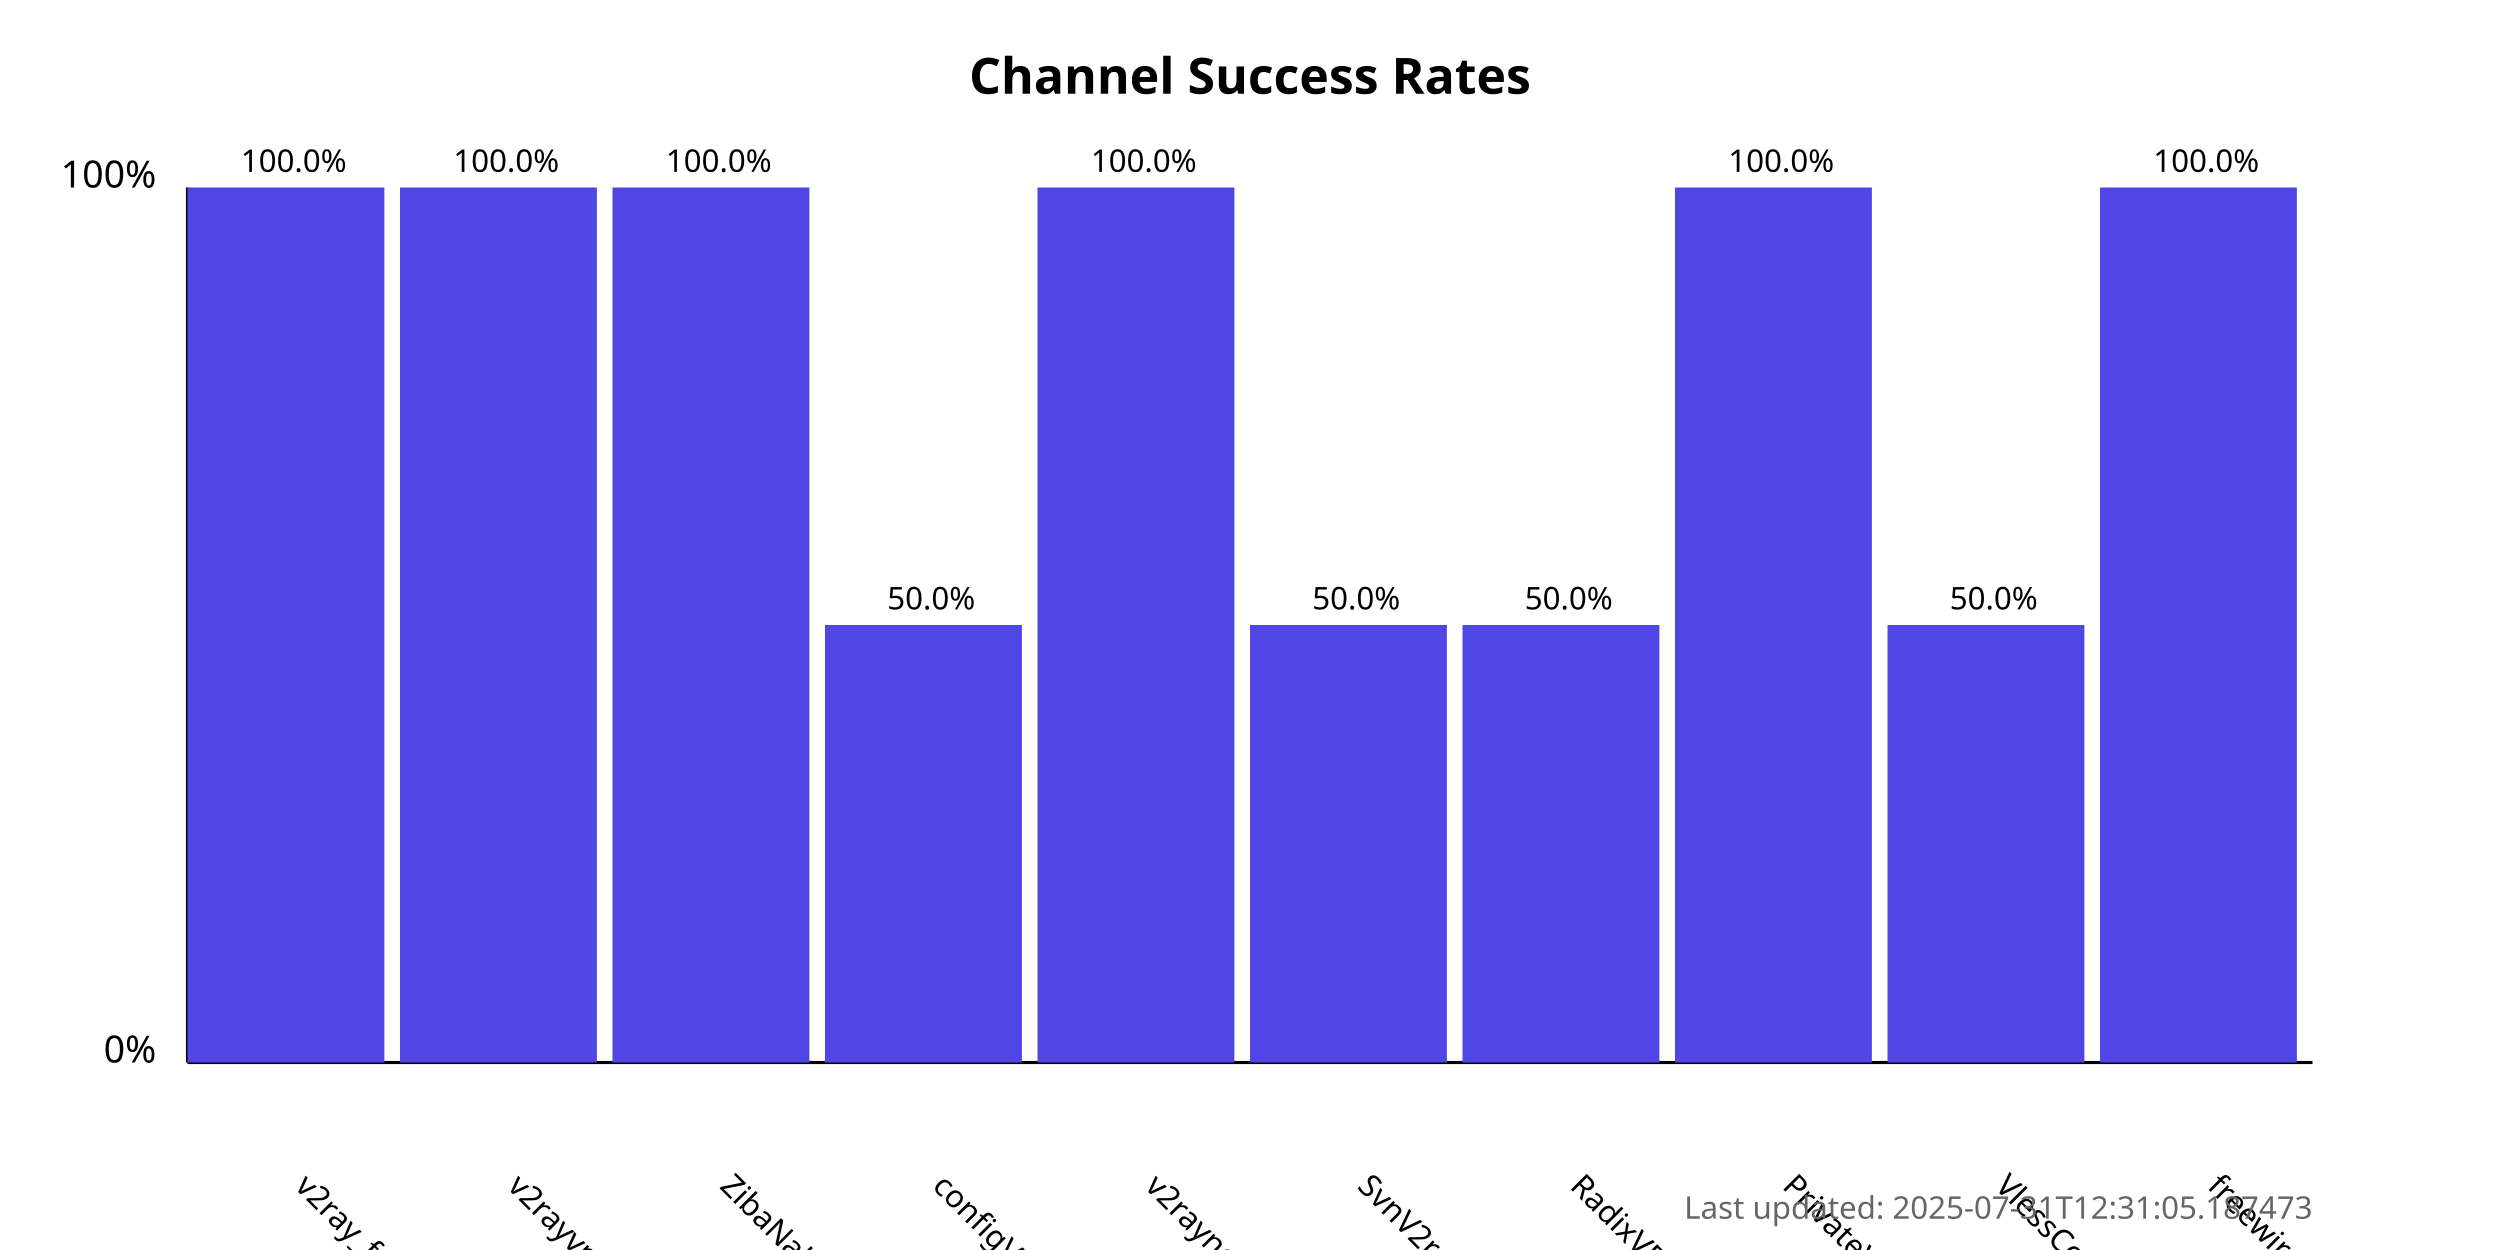
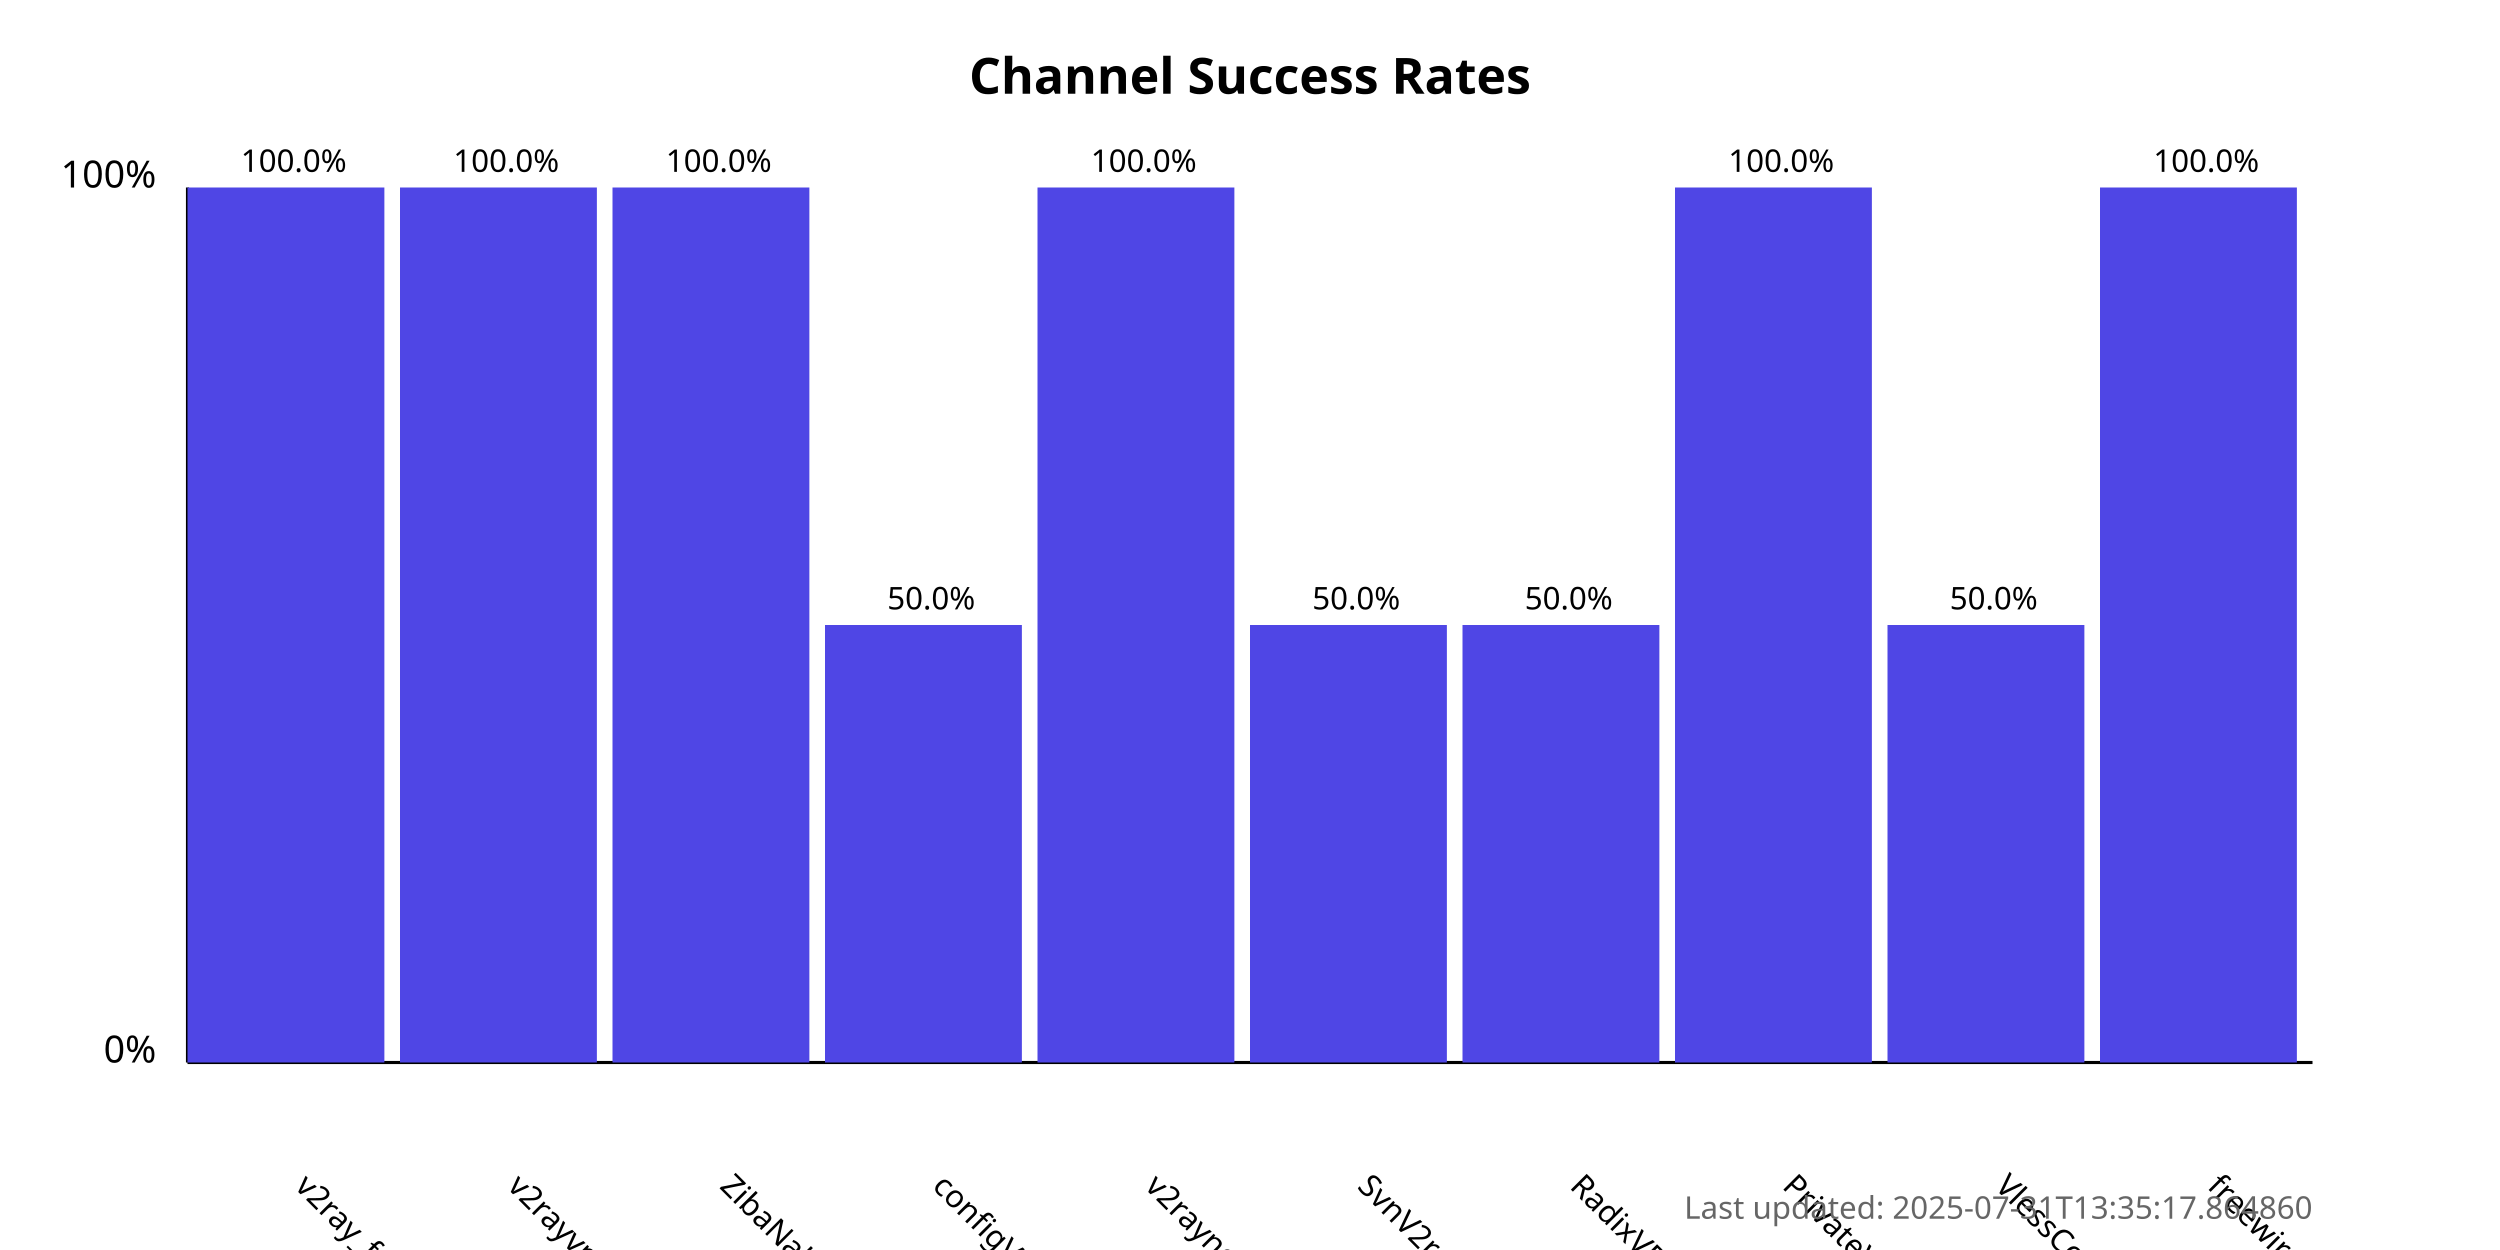
<svg xmlns="http://www.w3.org/2000/svg" width="800" height="400">
  <style>
            .chart-title { font: bold 16px sans-serif; }
            .axis-label { font: 12px sans-serif; }
            .tick-label { font: 10px sans-serif; }
            .bar { fill: #4f46e5; }
            .bar:hover { fill: #6366f1; }
            .timestamp { font: 10px sans-serif; fill: #666; }
        </style>
  <text x="400.0" y="30" text-anchor="middle" class="chart-title">
            Channel Success Rates
        </text>
  <line x1="60" y1="340" x2="60" y2="60" stroke="black" stroke-width="1" />
  <line x1="60" y1="340" x2="740" y2="340" stroke="black" stroke-width="1" />
  <text x="50" y="340" text-anchor="end" class="axis-label">0%</text>
  <text x="50" y="60" text-anchor="end" class="axis-label">100%</text>
  <g>
    <rect x="60" y="60.0" width="63.0" height="280.0" class="bar" />
    <text x="94.0" y="380" transform="rotate(45, 94.0, 380)" text-anchor="start" class="tick-label">
                v2ray_free_conf
            </text>
    <text x="94.0" y="55.0" text-anchor="middle" class="tick-label">
                100.0%
            </text>
  </g>
  <g>
    <rect x="128.0" y="60.0" width="63.0" height="280.0" class="bar" />
    <text x="162.0" y="380" transform="rotate(45, 162.0, 380)" text-anchor="start" class="tick-label">
                v2rayvpno
            </text>
    <text x="162.0" y="55.0" text-anchor="middle" class="tick-label">
                100.0%
            </text>
  </g>
  <g>
    <rect x="196.0" y="60.0" width="63.0" height="280.0" class="bar" />
    <text x="230.0" y="380" transform="rotate(45, 230.0, 380)" text-anchor="start" class="tick-label">
                ZibaNabz
            </text>
    <text x="230.0" y="55.0" text-anchor="middle" class="tick-label">
                100.0%
            </text>
  </g>
  <g>
    <rect x="264.0" y="200.0" width="63.0" height="140.0" class="bar" />
    <text x="298.0" y="380" transform="rotate(45, 298.0, 380)" text-anchor="start" class="tick-label">
                configV2rayForFree
            </text>
    <text x="298.0" y="195.0" text-anchor="middle" class="tick-label">
                50.0%
            </text>
  </g>
  <g>
    <rect x="332.0" y="60.0" width="63.0" height="280.0" class="bar" />
    <text x="366.0" y="380" transform="rotate(45, 366.0, 380)" text-anchor="start" class="tick-label">
                v2rayngvpn
            </text>
    <text x="366.0" y="55.0" text-anchor="middle" class="tick-label">
                100.0%
            </text>
  </g>
  <g>
    <rect x="400.0" y="200.0" width="63.0" height="140.0" class="bar" />
    <text x="434.0" y="380" transform="rotate(45, 434.0, 380)" text-anchor="start" class="tick-label">
                SvnV2ray
            </text>
    <text x="434.0" y="195.0" text-anchor="middle" class="tick-label">
                50.0%
            </text>
  </g>
  <g>
    <rect x="468.0" y="200.0" width="63.0" height="140.0" class="bar" />
    <text x="502.0" y="380" transform="rotate(45, 502.0, 380)" text-anchor="start" class="tick-label">
                RadixVPN
            </text>
    <text x="502.0" y="195.0" text-anchor="middle" class="tick-label">
                50.0%
            </text>
  </g>
  <g>
    <rect x="536.0" y="60.0" width="63.0" height="280.0" class="bar" />
    <text x="570.0" y="380" transform="rotate(45, 570.0, 380)" text-anchor="start" class="tick-label">
                PrivateVPNs
            </text>
    <text x="570.0" y="55.0" text-anchor="middle" class="tick-label">
                100.0%
            </text>
  </g>
  <g>
    <rect x="604.0" y="200.0" width="63.0" height="140.0" class="bar" />
    <text x="638.0" y="380" transform="rotate(45, 638.0, 380)" text-anchor="start" class="tick-label">
                VlessConfig
            </text>
    <text x="638.0" y="195.0" text-anchor="middle" class="tick-label">
                50.0%
            </text>
  </g>
  <g>
    <rect x="672.0" y="60.0" width="63.0" height="280.0" class="bar" />
    <text x="706.0" y="380" transform="rotate(45, 706.0, 380)" text-anchor="start" class="tick-label">
                freewireguard
            </text>
    <text x="706.0" y="55.0" text-anchor="middle" class="tick-label">
                100.0%
            </text>
  </g>
  <text x="740" y="390" text-anchor="end" class="timestamp">
-             Last updated: 2025-07-31T12:31:05.187473
+             Last updated: 2025-07-31T13:35:17.864860
        </text>
</svg>
